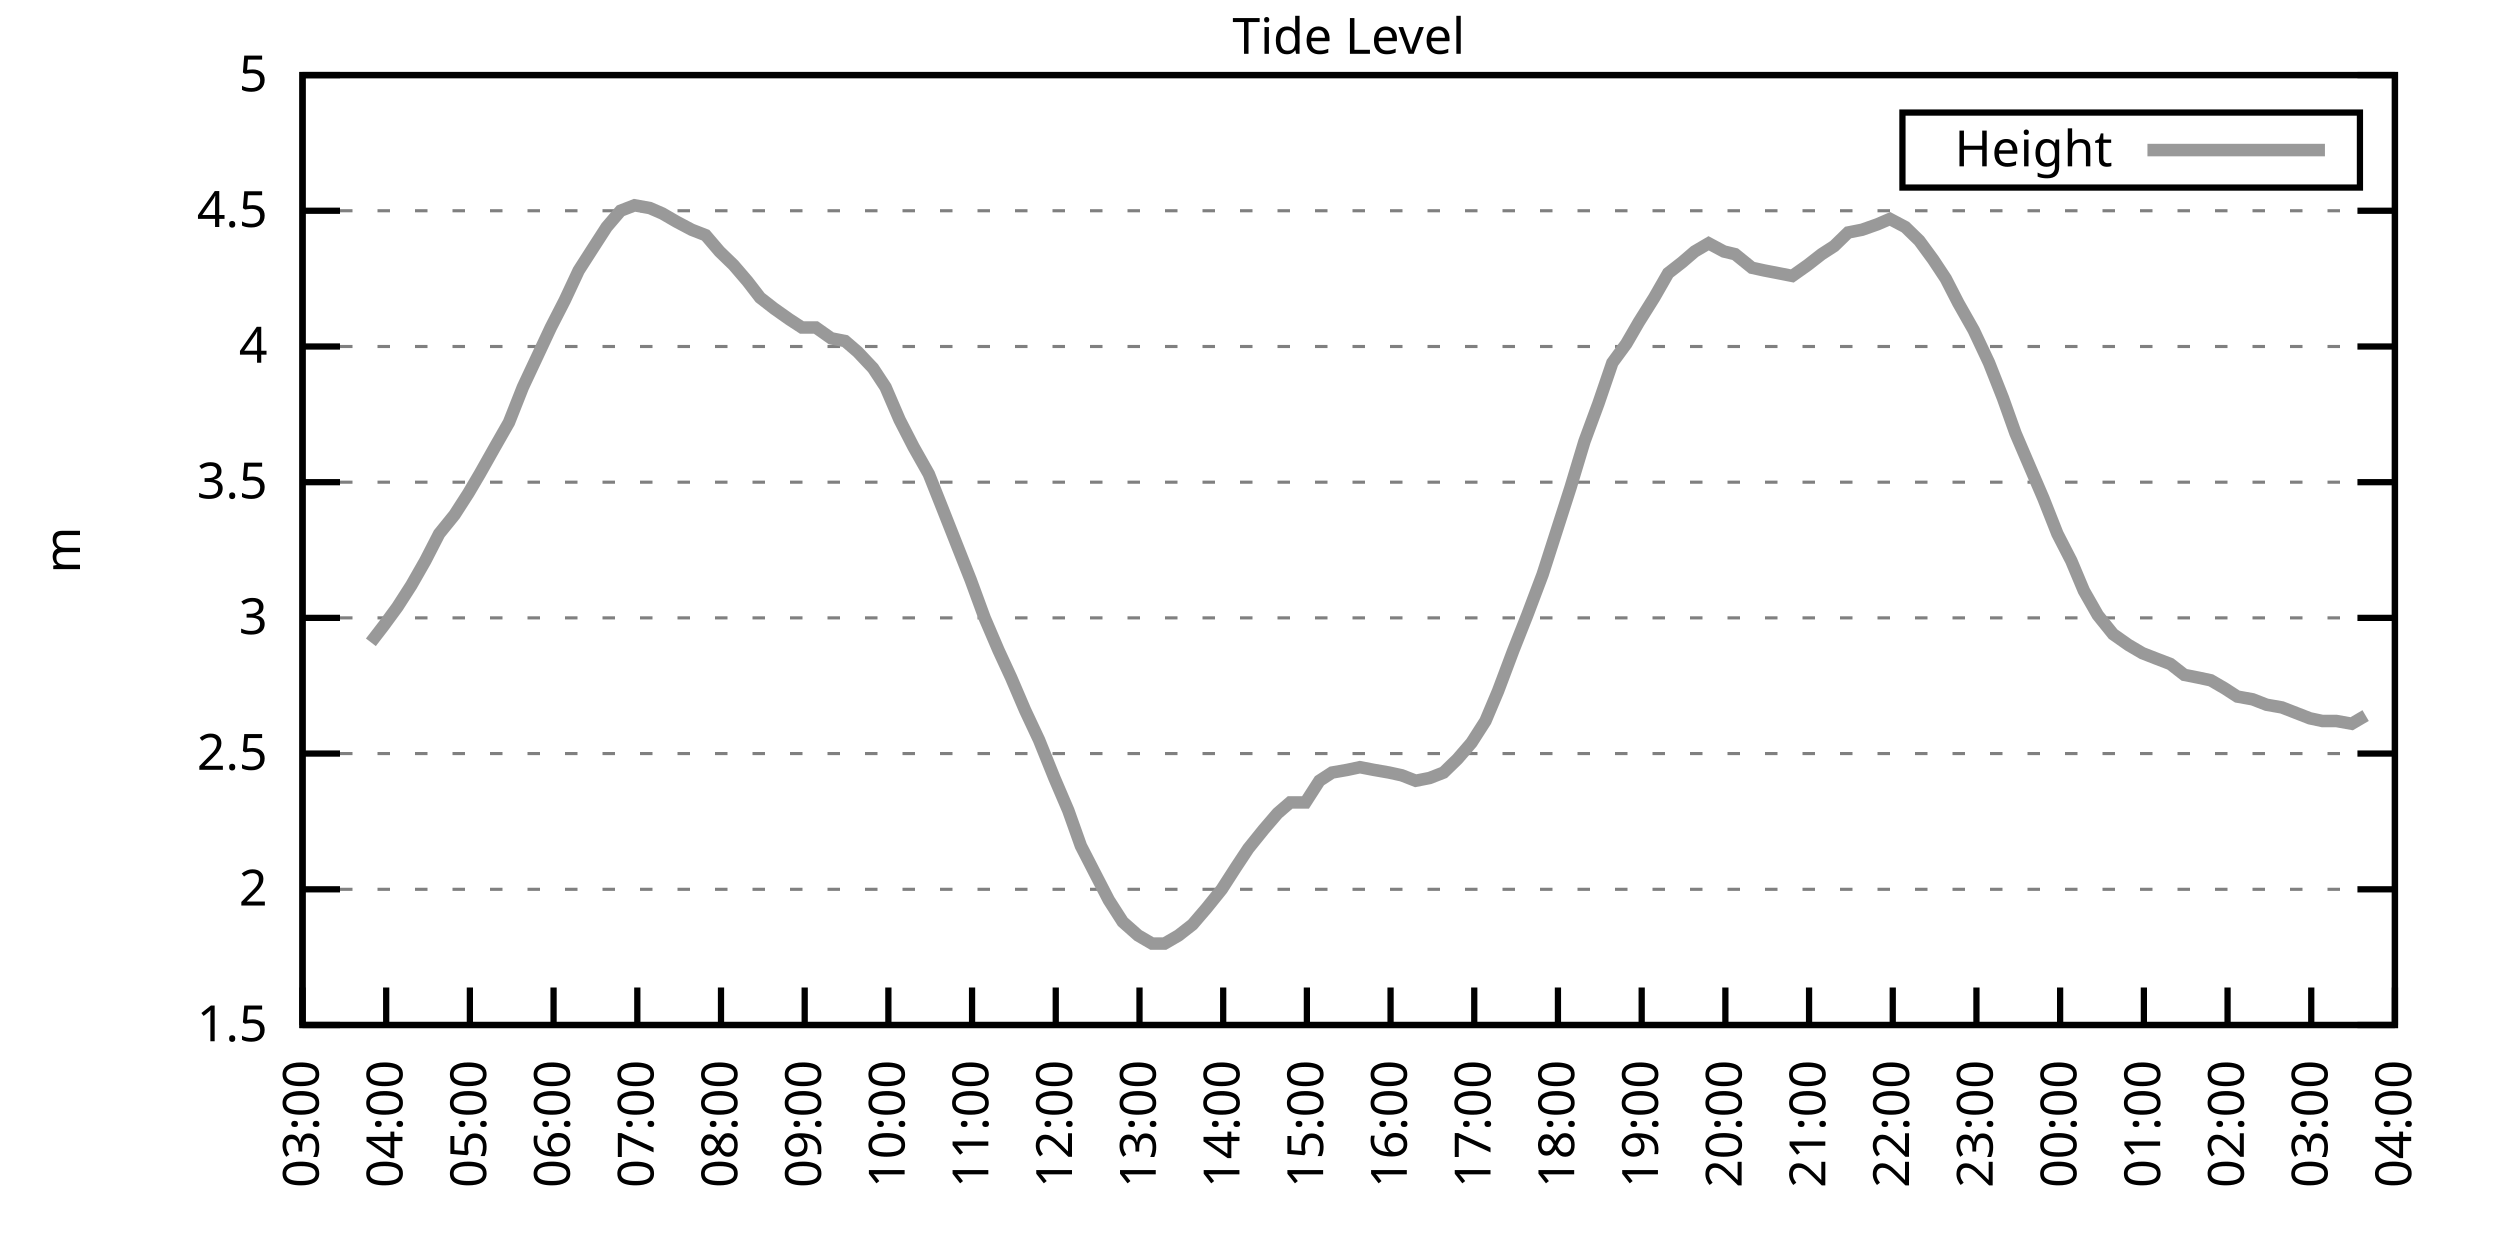
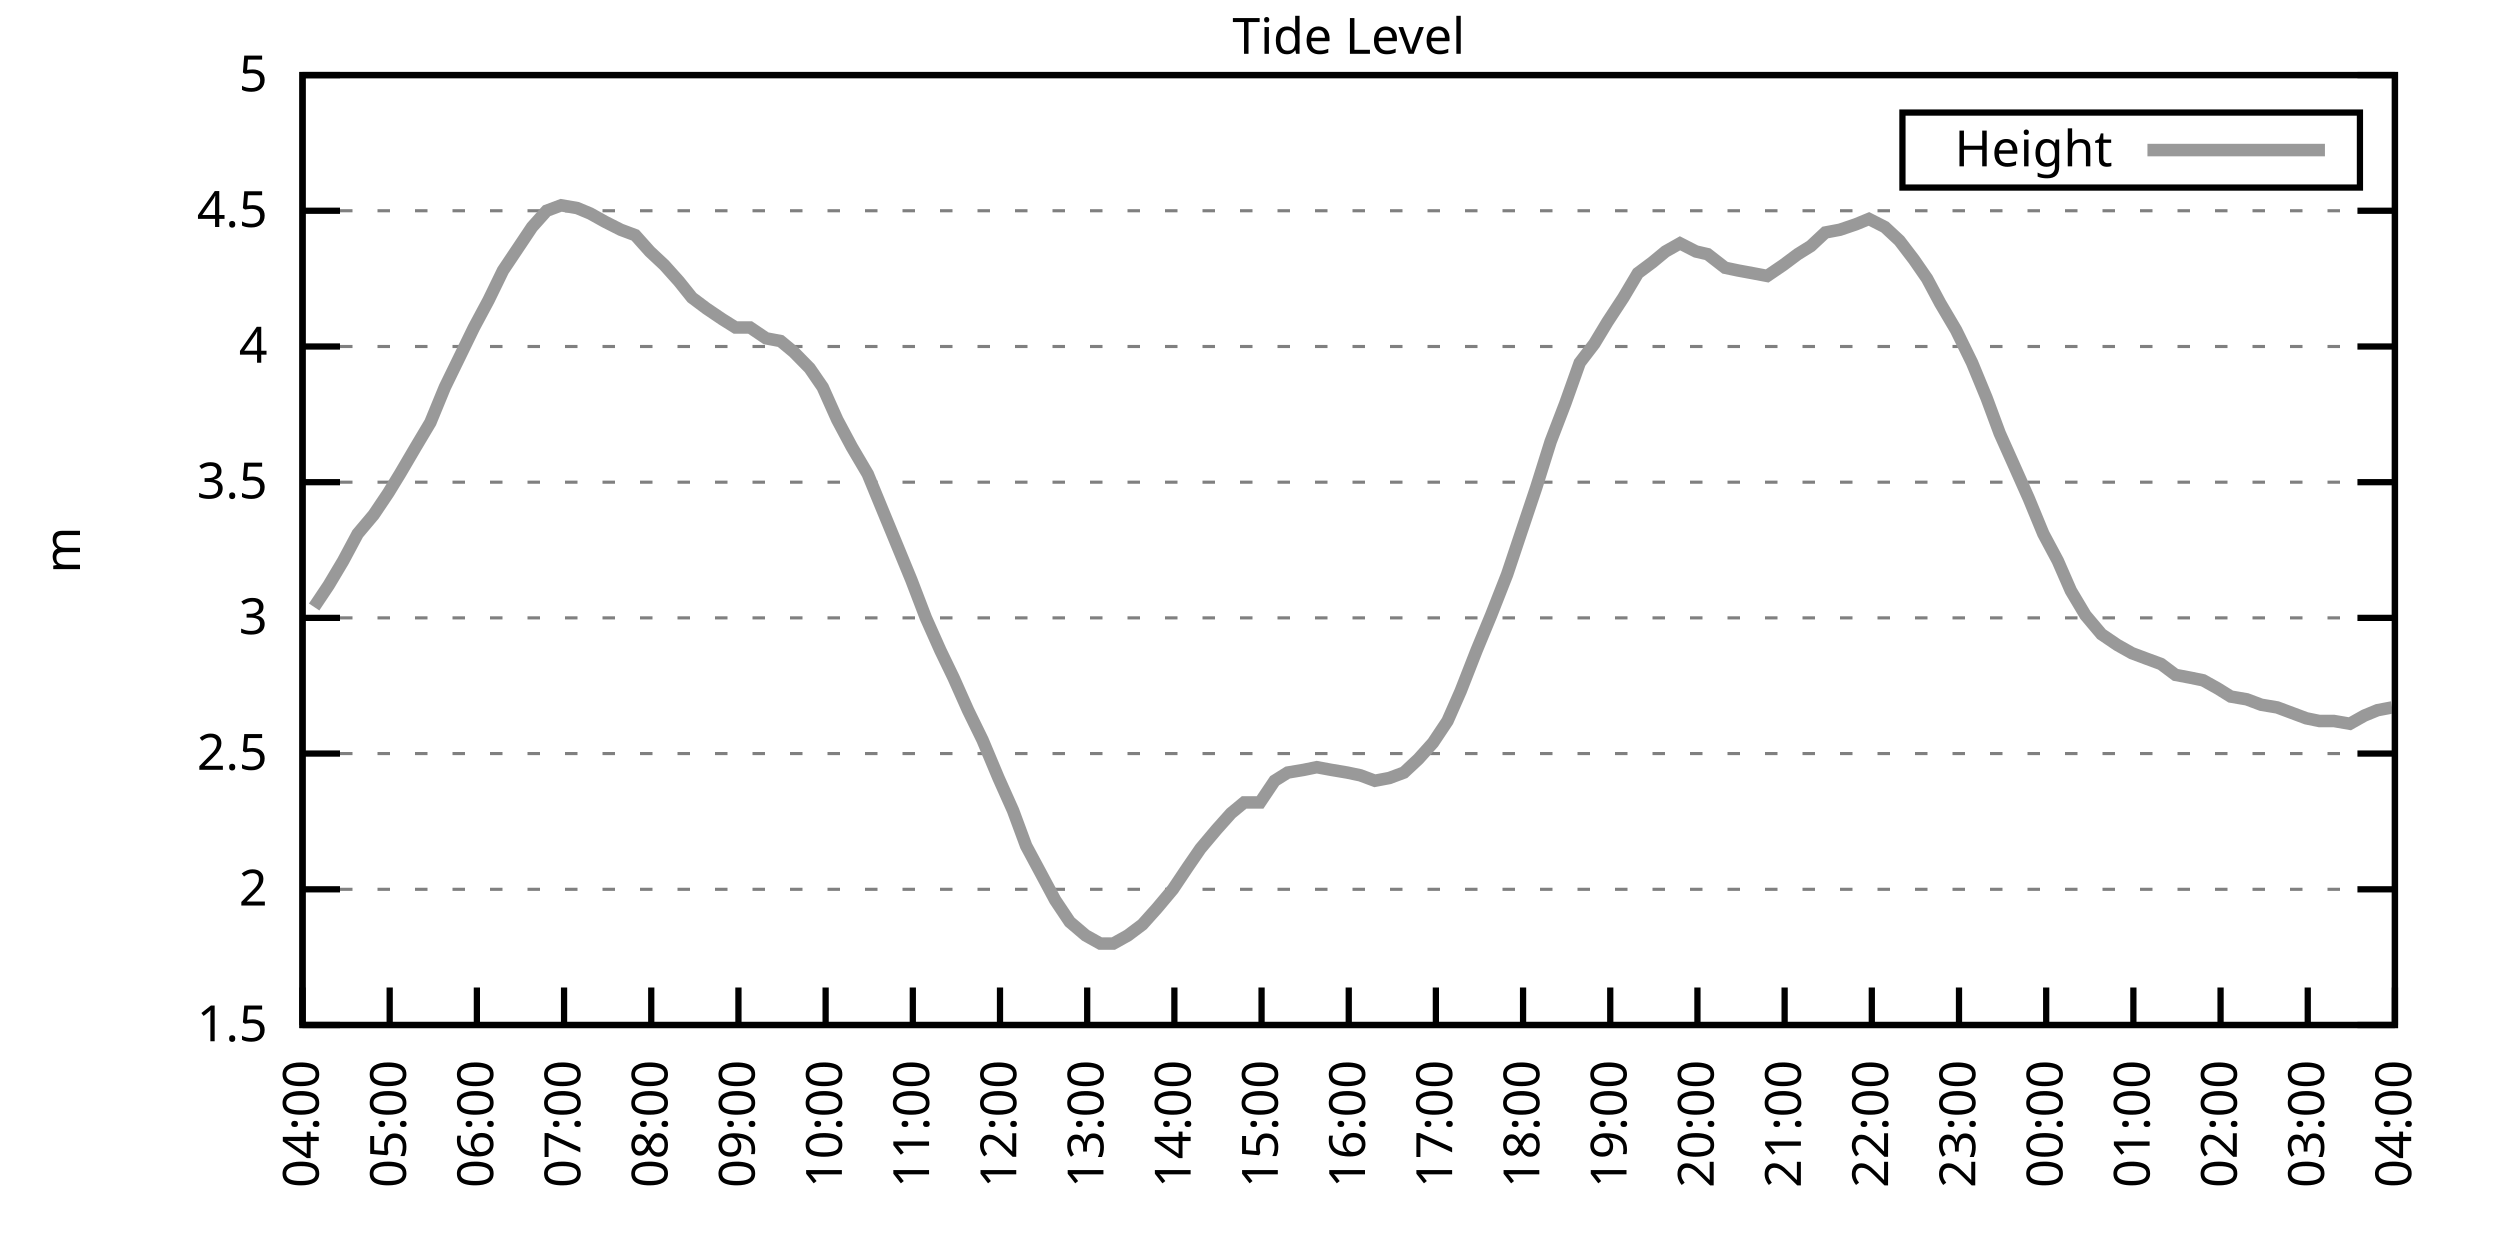
<svg xmlns="http://www.w3.org/2000/svg" xmlns:xlink="http://www.w3.org/1999/xlink" width="400" height="200" viewBox="0 0 400 200">
  <g id="gnuplot_canvas">
    <rect x="0" y="0" width="400" height="200" fill="none" />
    <defs>
      <circle id="gpDot" r="0.5" stroke-width="0.5" stroke="currentColor" />
      <path id="gpPt0" stroke-width="0.333" stroke="currentColor" d="M-1,0 h2 M0,-1 v2" />
      <path id="gpPt1" stroke-width="0.333" stroke="currentColor" d="M-1,-1 L1,1 M1,-1 L-1,1" />
      <path id="gpPt2" stroke-width="0.333" stroke="currentColor" d="M-1,0 L1,0 M0,-1 L0,1 M-1,-1 L1,1 M-1,1 L1,-1" />
      <rect id="gpPt3" stroke-width="0.333" stroke="currentColor" x="-1" y="-1" width="2" height="2" />
      <rect id="gpPt4" stroke-width="0.333" stroke="currentColor" fill="currentColor" x="-1" y="-1" width="2" height="2" />
      <circle id="gpPt5" stroke-width="0.333" stroke="currentColor" cx="0" cy="0" r="1" />
      <use xlink:href="#gpPt5" id="gpPt6" fill="currentColor" stroke="none" />
      <path id="gpPt7" stroke-width="0.333" stroke="currentColor" d="M0,-1.33 L-1.33,0.67 L1.33,0.67 z" />
      <use xlink:href="#gpPt7" id="gpPt8" fill="currentColor" stroke="none" />
      <use xlink:href="#gpPt7" id="gpPt9" stroke="currentColor" transform="rotate(180)" />
      <use xlink:href="#gpPt9" id="gpPt10" fill="currentColor" stroke="none" />
      <use xlink:href="#gpPt3" id="gpPt11" stroke="currentColor" transform="rotate(45)" />
      <use xlink:href="#gpPt11" id="gpPt12" fill="currentColor" stroke="none" />
      <path id="gpPt13" stroke-width="0.333" stroke="currentColor" d="M0,1.330 L1.265,0.411 L0.782,-1.067 L-0.782,-1.076 L-1.265,0.411 z" />
      <use xlink:href="#gpPt13" id="gpPt14" fill="currentColor" stroke="none" />
      <filter id="textbox" filterUnits="objectBoundingBox" x="0" y="0" height="1" width="1">
        <feFlood flood-color="white" flood-opacity="1" result="bgnd" />
        <feComposite in="SourceGraphic" in2="bgnd" operator="atop" />
      </filter>
      <filter id="greybox" filterUnits="objectBoundingBox" x="0" y="0" height="1" width="1">
        <feFlood flood-color="lightgrey" flood-opacity="1" result="grey" />
        <feComposite in="SourceGraphic" in2="grey" operator="atop" />
      </filter>
    </defs>
    <g fill="none" color="white" stroke="currentColor" stroke-width="1.00" stroke-linecap="butt" stroke-linejoin="miter">
</g>
    <g fill="none" color="black" stroke="currentColor" stroke-width="1.00" stroke-linecap="butt" stroke-linejoin="miter">
      <g stroke="none" shape-rendering="crispEdges">
        <polygon fill="rgb(255, 255, 255)" points="48.40,164.00 383.18,164.00 383.18,12.02 48.40,12.02 " />
      </g>
    </g>
    <g fill="none" color="black" stroke="currentColor" stroke-width="1.00" stroke-linecap="butt" stroke-linejoin="miter">
</g>
    <g fill="none" color="black" stroke="black" stroke-width="0.50" stroke-linecap="butt" stroke-linejoin="miter">
</g>
    <g fill="none" color="gray" stroke="currentColor" stroke-width="0.50" stroke-linecap="butt" stroke-linejoin="miter">
      <path stroke="gray" stroke-dasharray="2,4" class="gridline" d="M48.40,164.00 L383.19,164.00  " />
    </g>
    <g fill="none" color="gray" stroke="gray" stroke-width="1.00" stroke-linecap="butt" stroke-linejoin="miter">
</g>
    <g fill="none" color="black" stroke="currentColor" stroke-width="1.00" stroke-linecap="butt" stroke-linejoin="miter">
      <path stroke="black" d="M48.40,164.00 L54.40,164.00 M383.19,164.00 L377.19,164.00  " />
      <g transform="translate(42.80,166.60)" stroke="none" fill="black" font-family="Sans" font-size="8.00" text-anchor="end">
        <text>
          <tspan font-family="Sans"> 1.5</tspan>
        </text>
      </g>
    </g>
    <g fill="none" color="black" stroke="currentColor" stroke-width="1.00" stroke-linecap="butt" stroke-linejoin="miter">
</g>
    <g fill="none" color="black" stroke="black" stroke-width="0.50" stroke-linecap="butt" stroke-linejoin="miter">
</g>
    <g fill="none" color="gray" stroke="currentColor" stroke-width="0.50" stroke-linecap="butt" stroke-linejoin="miter">
      <path stroke="gray" stroke-dasharray="2,4" class="gridline" d="M48.40,142.29 L383.19,142.29  " />
    </g>
    <g fill="none" color="gray" stroke="gray" stroke-width="1.00" stroke-linecap="butt" stroke-linejoin="miter">
</g>
    <g fill="none" color="black" stroke="currentColor" stroke-width="1.00" stroke-linecap="butt" stroke-linejoin="miter">
      <path stroke="black" d="M48.40,142.29 L54.40,142.29 M383.19,142.29 L377.19,142.29  " />
      <g transform="translate(42.80,144.89)" stroke="none" fill="black" font-family="Sans" font-size="8.00" text-anchor="end">
        <text>
          <tspan font-family="Sans"> 2</tspan>
        </text>
      </g>
    </g>
    <g fill="none" color="black" stroke="currentColor" stroke-width="1.00" stroke-linecap="butt" stroke-linejoin="miter">
</g>
    <g fill="none" color="black" stroke="black" stroke-width="0.50" stroke-linecap="butt" stroke-linejoin="miter">
</g>
    <g fill="none" color="gray" stroke="currentColor" stroke-width="0.50" stroke-linecap="butt" stroke-linejoin="miter">
      <path stroke="gray" stroke-dasharray="2,4" class="gridline" d="M48.40,120.57 L383.19,120.57  " />
    </g>
    <g fill="none" color="gray" stroke="gray" stroke-width="1.00" stroke-linecap="butt" stroke-linejoin="miter">
</g>
    <g fill="none" color="black" stroke="currentColor" stroke-width="1.00" stroke-linecap="butt" stroke-linejoin="miter">
      <path stroke="black" d="M48.40,120.57 L54.40,120.57 M383.19,120.57 L377.19,120.57  " />
      <g transform="translate(42.80,123.17)" stroke="none" fill="black" font-family="Sans" font-size="8.00" text-anchor="end">
        <text>
          <tspan font-family="Sans"> 2.5</tspan>
        </text>
      </g>
    </g>
    <g fill="none" color="black" stroke="currentColor" stroke-width="1.00" stroke-linecap="butt" stroke-linejoin="miter">
</g>
    <g fill="none" color="black" stroke="black" stroke-width="0.50" stroke-linecap="butt" stroke-linejoin="miter">
</g>
    <g fill="none" color="gray" stroke="currentColor" stroke-width="0.50" stroke-linecap="butt" stroke-linejoin="miter">
      <path stroke="gray" stroke-dasharray="2,4" class="gridline" d="M48.40,98.86 L383.19,98.86  " />
    </g>
    <g fill="none" color="gray" stroke="gray" stroke-width="1.00" stroke-linecap="butt" stroke-linejoin="miter">
</g>
    <g fill="none" color="black" stroke="currentColor" stroke-width="1.00" stroke-linecap="butt" stroke-linejoin="miter">
      <path stroke="black" d="M48.40,98.86 L54.40,98.86 M383.19,98.86 L377.19,98.86  " />
      <g transform="translate(42.80,101.46)" stroke="none" fill="black" font-family="Sans" font-size="8.00" text-anchor="end">
        <text>
          <tspan font-family="Sans"> 3</tspan>
        </text>
      </g>
    </g>
    <g fill="none" color="black" stroke="currentColor" stroke-width="1.00" stroke-linecap="butt" stroke-linejoin="miter">
</g>
    <g fill="none" color="black" stroke="black" stroke-width="0.50" stroke-linecap="butt" stroke-linejoin="miter">
</g>
    <g fill="none" color="gray" stroke="currentColor" stroke-width="0.50" stroke-linecap="butt" stroke-linejoin="miter">
      <path stroke="gray" stroke-dasharray="2,4" class="gridline" d="M48.40,77.15 L383.19,77.15  " />
    </g>
    <g fill="none" color="gray" stroke="gray" stroke-width="1.00" stroke-linecap="butt" stroke-linejoin="miter">
</g>
    <g fill="none" color="black" stroke="currentColor" stroke-width="1.00" stroke-linecap="butt" stroke-linejoin="miter">
      <path stroke="black" d="M48.40,77.15 L54.40,77.15 M383.19,77.15 L377.19,77.15  " />
      <g transform="translate(42.80,79.75)" stroke="none" fill="black" font-family="Sans" font-size="8.00" text-anchor="end">
        <text>
          <tspan font-family="Sans"> 3.5</tspan>
        </text>
      </g>
    </g>
    <g fill="none" color="black" stroke="currentColor" stroke-width="1.00" stroke-linecap="butt" stroke-linejoin="miter">
</g>
    <g fill="none" color="black" stroke="black" stroke-width="0.50" stroke-linecap="butt" stroke-linejoin="miter">
</g>
    <g fill="none" color="gray" stroke="currentColor" stroke-width="0.50" stroke-linecap="butt" stroke-linejoin="miter">
      <path stroke="gray" stroke-dasharray="2,4" class="gridline" d="M48.40,55.44 L383.19,55.44  " />
    </g>
    <g fill="none" color="gray" stroke="gray" stroke-width="1.00" stroke-linecap="butt" stroke-linejoin="miter">
</g>
    <g fill="none" color="black" stroke="currentColor" stroke-width="1.00" stroke-linecap="butt" stroke-linejoin="miter">
      <path stroke="black" d="M48.40,55.44 L54.40,55.44 M383.19,55.44 L377.19,55.44  " />
      <g transform="translate(42.80,58.04)" stroke="none" fill="black" font-family="Sans" font-size="8.00" text-anchor="end">
        <text>
          <tspan font-family="Sans"> 4</tspan>
        </text>
      </g>
    </g>
    <g fill="none" color="black" stroke="currentColor" stroke-width="1.00" stroke-linecap="butt" stroke-linejoin="miter">
</g>
    <g fill="none" color="black" stroke="black" stroke-width="0.50" stroke-linecap="butt" stroke-linejoin="miter">
</g>
    <g fill="none" color="gray" stroke="currentColor" stroke-width="0.50" stroke-linecap="butt" stroke-linejoin="miter">
      <path stroke="gray" stroke-dasharray="2,4" class="gridline" d="M48.40,33.72 L383.19,33.72  " />
    </g>
    <g fill="none" color="gray" stroke="gray" stroke-width="1.00" stroke-linecap="butt" stroke-linejoin="miter">
</g>
    <g fill="none" color="black" stroke="currentColor" stroke-width="1.00" stroke-linecap="butt" stroke-linejoin="miter">
      <path stroke="black" d="M48.40,33.72 L54.40,33.72 M383.19,33.72 L377.19,33.72  " />
      <g transform="translate(42.80,36.32)" stroke="none" fill="black" font-family="Sans" font-size="8.00" text-anchor="end">
        <text>
          <tspan font-family="Sans"> 4.5</tspan>
        </text>
      </g>
    </g>
    <g fill="none" color="black" stroke="currentColor" stroke-width="1.00" stroke-linecap="butt" stroke-linejoin="miter">
</g>
    <g fill="none" color="black" stroke="black" stroke-width="0.50" stroke-linecap="butt" stroke-linejoin="miter">
</g>
    <g fill="none" color="gray" stroke="currentColor" stroke-width="0.50" stroke-linecap="butt" stroke-linejoin="miter">
      <path stroke="gray" stroke-dasharray="2,4" class="gridline" d="M48.40,12.01 L383.19,12.01  " />
    </g>
    <g fill="none" color="gray" stroke="gray" stroke-width="1.00" stroke-linecap="butt" stroke-linejoin="miter">
</g>
    <g fill="none" color="black" stroke="currentColor" stroke-width="1.00" stroke-linecap="butt" stroke-linejoin="miter">
      <path stroke="black" d="M48.40,12.01 L54.40,12.01 M383.19,12.01 L377.19,12.01  " />
      <g transform="translate(42.80,14.61)" stroke="none" fill="black" font-family="Sans" font-size="8.00" text-anchor="end">
        <text>
          <tspan font-family="Sans"> 5</tspan>
        </text>
      </g>
    </g>
    <g fill="none" color="black" stroke="currentColor" stroke-width="1.00" stroke-linecap="butt" stroke-linejoin="miter">
      <path stroke="black" d="M48.40,164.00 L48.40,158.00  " />
      <g transform="translate(51.00,169.60) rotate(270.00)" stroke="none" fill="black" font-family="Sans" font-size="8.00" text-anchor="end">
        <text>
-           <tspan font-family="Sans">03:00</tspan>
-         </text>
-       </g>
-     </g>
-     <g fill="none" color="black" stroke="currentColor" stroke-width="1.00" stroke-linecap="butt" stroke-linejoin="miter">
-       <path stroke="black" d="M61.79,164.00 L61.79,158.00  " />
-       <g transform="translate(64.39,169.60) rotate(270.00)" stroke="none" fill="black" font-family="Sans" font-size="8.00" text-anchor="end">
-         <text>
          <tspan font-family="Sans">04:00</tspan>
        </text>
      </g>
    </g>
    <g fill="none" color="black" stroke="currentColor" stroke-width="1.00" stroke-linecap="butt" stroke-linejoin="miter">
-       <path stroke="black" d="M75.18,164.00 L75.18,158.00  " />
-       <g transform="translate(77.78,169.60) rotate(270.00)" stroke="none" fill="black" font-family="Sans" font-size="8.00" text-anchor="end">
+       <path stroke="black" d="M62.35,164.00 L62.35,158.00  " />
+       <g transform="translate(64.95,169.60) rotate(270.00)" stroke="none" fill="black" font-family="Sans" font-size="8.00" text-anchor="end">
        <text>
          <tspan font-family="Sans">05:00</tspan>
        </text>
      </g>
    </g>
    <g fill="none" color="black" stroke="currentColor" stroke-width="1.00" stroke-linecap="butt" stroke-linejoin="miter">
-       <path stroke="black" d="M88.57,164.00 L88.57,158.00  " />
-       <g transform="translate(91.17,169.60) rotate(270.00)" stroke="none" fill="black" font-family="Sans" font-size="8.00" text-anchor="end">
+       <path stroke="black" d="M76.30,164.00 L76.30,158.00  " />
+       <g transform="translate(78.90,169.60) rotate(270.00)" stroke="none" fill="black" font-family="Sans" font-size="8.00" text-anchor="end">
        <text>
          <tspan font-family="Sans">06:00</tspan>
        </text>
      </g>
    </g>
    <g fill="none" color="black" stroke="currentColor" stroke-width="1.00" stroke-linecap="butt" stroke-linejoin="miter">
-       <path stroke="black" d="M101.97,164.00 L101.97,158.00  " />
-       <g transform="translate(104.57,169.60) rotate(270.00)" stroke="none" fill="black" font-family="Sans" font-size="8.00" text-anchor="end">
+       <path stroke="black" d="M90.25,164.00 L90.25,158.00  " />
+       <g transform="translate(92.85,169.60) rotate(270.00)" stroke="none" fill="black" font-family="Sans" font-size="8.00" text-anchor="end">
        <text>
          <tspan font-family="Sans">07:00</tspan>
        </text>
      </g>
    </g>
    <g fill="none" color="black" stroke="currentColor" stroke-width="1.00" stroke-linecap="butt" stroke-linejoin="miter">
-       <path stroke="black" d="M115.36,164.00 L115.36,158.00  " />
-       <g transform="translate(117.96,169.60) rotate(270.00)" stroke="none" fill="black" font-family="Sans" font-size="8.00" text-anchor="end">
+       <path stroke="black" d="M104.20,164.00 L104.20,158.00  " />
+       <g transform="translate(106.80,169.60) rotate(270.00)" stroke="none" fill="black" font-family="Sans" font-size="8.00" text-anchor="end">
        <text>
          <tspan font-family="Sans">08:00</tspan>
        </text>
      </g>
    </g>
    <g fill="none" color="black" stroke="currentColor" stroke-width="1.00" stroke-linecap="butt" stroke-linejoin="miter">
-       <path stroke="black" d="M128.75,164.00 L128.75,158.00  " />
-       <g transform="translate(131.35,169.60) rotate(270.00)" stroke="none" fill="black" font-family="Sans" font-size="8.00" text-anchor="end">
+       <path stroke="black" d="M118.15,164.00 L118.15,158.00  " />
+       <g transform="translate(120.75,169.60) rotate(270.00)" stroke="none" fill="black" font-family="Sans" font-size="8.00" text-anchor="end">
        <text>
          <tspan font-family="Sans">09:00</tspan>
        </text>
      </g>
    </g>
    <g fill="none" color="black" stroke="currentColor" stroke-width="1.00" stroke-linecap="butt" stroke-linejoin="miter">
-       <path stroke="black" d="M142.14,164.00 L142.14,158.00  " />
-       <g transform="translate(144.74,169.60) rotate(270.00)" stroke="none" fill="black" font-family="Sans" font-size="8.00" text-anchor="end">
+       <path stroke="black" d="M132.10,164.00 L132.10,158.00  " />
+       <g transform="translate(134.70,169.60) rotate(270.00)" stroke="none" fill="black" font-family="Sans" font-size="8.00" text-anchor="end">
        <text>
          <tspan font-family="Sans">10:00</tspan>
        </text>
      </g>
    </g>
    <g fill="none" color="black" stroke="currentColor" stroke-width="1.00" stroke-linecap="butt" stroke-linejoin="miter">
-       <path stroke="black" d="M155.53,164.00 L155.53,158.00  " />
-       <g transform="translate(158.13,169.60) rotate(270.00)" stroke="none" fill="black" font-family="Sans" font-size="8.00" text-anchor="end">
+       <path stroke="black" d="M146.05,164.00 L146.05,158.00  " />
+       <g transform="translate(148.65,169.60) rotate(270.00)" stroke="none" fill="black" font-family="Sans" font-size="8.00" text-anchor="end">
        <text>
          <tspan font-family="Sans">11:00</tspan>
        </text>
      </g>
    </g>
    <g fill="none" color="black" stroke="currentColor" stroke-width="1.00" stroke-linecap="butt" stroke-linejoin="miter">
-       <path stroke="black" d="M168.92,164.00 L168.92,158.00  " />
-       <g transform="translate(171.52,169.60) rotate(270.00)" stroke="none" fill="black" font-family="Sans" font-size="8.00" text-anchor="end">
+       <path stroke="black" d="M160.00,164.00 L160.00,158.00  " />
+       <g transform="translate(162.60,169.60) rotate(270.00)" stroke="none" fill="black" font-family="Sans" font-size="8.00" text-anchor="end">
        <text>
          <tspan font-family="Sans">12:00</tspan>
        </text>
      </g>
    </g>
    <g fill="none" color="black" stroke="currentColor" stroke-width="1.00" stroke-linecap="butt" stroke-linejoin="miter">
-       <path stroke="black" d="M182.32,164.00 L182.32,158.00  " />
-       <g transform="translate(184.92,169.60) rotate(270.00)" stroke="none" fill="black" font-family="Sans" font-size="8.00" text-anchor="end">
+       <path stroke="black" d="M173.95,164.00 L173.95,158.00  " />
+       <g transform="translate(176.55,169.60) rotate(270.00)" stroke="none" fill="black" font-family="Sans" font-size="8.00" text-anchor="end">
        <text>
          <tspan font-family="Sans">13:00</tspan>
        </text>
      </g>
    </g>
    <g fill="none" color="black" stroke="currentColor" stroke-width="1.00" stroke-linecap="butt" stroke-linejoin="miter">
-       <path stroke="black" d="M195.71,164.00 L195.71,158.00  " />
-       <g transform="translate(198.31,169.60) rotate(270.00)" stroke="none" fill="black" font-family="Sans" font-size="8.00" text-anchor="end">
+       <path stroke="black" d="M187.90,164.00 L187.90,158.00  " />
+       <g transform="translate(190.50,169.60) rotate(270.00)" stroke="none" fill="black" font-family="Sans" font-size="8.00" text-anchor="end">
        <text>
          <tspan font-family="Sans">14:00</tspan>
        </text>
      </g>
    </g>
    <g fill="none" color="black" stroke="currentColor" stroke-width="1.00" stroke-linecap="butt" stroke-linejoin="miter">
-       <path stroke="black" d="M209.10,164.00 L209.10,158.00  " />
-       <g transform="translate(211.70,169.60) rotate(270.00)" stroke="none" fill="black" font-family="Sans" font-size="8.00" text-anchor="end">
+       <path stroke="black" d="M201.85,164.00 L201.85,158.00  " />
+       <g transform="translate(204.45,169.60) rotate(270.00)" stroke="none" fill="black" font-family="Sans" font-size="8.00" text-anchor="end">
        <text>
          <tspan font-family="Sans">15:00</tspan>
        </text>
      </g>
    </g>
    <g fill="none" color="black" stroke="currentColor" stroke-width="1.00" stroke-linecap="butt" stroke-linejoin="miter">
-       <path stroke="black" d="M222.49,164.00 L222.49,158.00  " />
-       <g transform="translate(225.09,169.60) rotate(270.00)" stroke="none" fill="black" font-family="Sans" font-size="8.00" text-anchor="end">
+       <path stroke="black" d="M215.80,164.00 L215.80,158.00  " />
+       <g transform="translate(218.40,169.60) rotate(270.00)" stroke="none" fill="black" font-family="Sans" font-size="8.00" text-anchor="end">
        <text>
          <tspan font-family="Sans">16:00</tspan>
        </text>
      </g>
    </g>
    <g fill="none" color="black" stroke="currentColor" stroke-width="1.00" stroke-linecap="butt" stroke-linejoin="miter">
-       <path stroke="black" d="M235.88,164.00 L235.88,158.00  " />
-       <g transform="translate(238.48,169.60) rotate(270.00)" stroke="none" fill="black" font-family="Sans" font-size="8.00" text-anchor="end">
+       <path stroke="black" d="M229.74,164.00 L229.74,158.00  " />
+       <g transform="translate(232.34,169.60) rotate(270.00)" stroke="none" fill="black" font-family="Sans" font-size="8.00" text-anchor="end">
        <text>
          <tspan font-family="Sans">17:00</tspan>
        </text>
      </g>
    </g>
    <g fill="none" color="black" stroke="currentColor" stroke-width="1.00" stroke-linecap="butt" stroke-linejoin="miter">
-       <path stroke="black" d="M249.27,164.00 L249.27,158.00  " />
-       <g transform="translate(251.87,169.60) rotate(270.00)" stroke="none" fill="black" font-family="Sans" font-size="8.00" text-anchor="end">
+       <path stroke="black" d="M243.69,164.00 L243.69,158.00  " />
+       <g transform="translate(246.29,169.60) rotate(270.00)" stroke="none" fill="black" font-family="Sans" font-size="8.00" text-anchor="end">
        <text>
          <tspan font-family="Sans">18:00</tspan>
        </text>
      </g>
    </g>
    <g fill="none" color="black" stroke="currentColor" stroke-width="1.00" stroke-linecap="butt" stroke-linejoin="miter">
-       <path stroke="black" d="M262.67,164.00 L262.67,158.00  " />
-       <g transform="translate(265.27,169.60) rotate(270.00)" stroke="none" fill="black" font-family="Sans" font-size="8.00" text-anchor="end">
+       <path stroke="black" d="M257.64,164.00 L257.64,158.00  " />
+       <g transform="translate(260.24,169.60) rotate(270.00)" stroke="none" fill="black" font-family="Sans" font-size="8.00" text-anchor="end">
        <text>
          <tspan font-family="Sans">19:00</tspan>
        </text>
      </g>
    </g>
    <g fill="none" color="black" stroke="currentColor" stroke-width="1.00" stroke-linecap="butt" stroke-linejoin="miter">
-       <path stroke="black" d="M276.06,164.00 L276.06,158.00  " />
-       <g transform="translate(278.66,169.60) rotate(270.00)" stroke="none" fill="black" font-family="Sans" font-size="8.00" text-anchor="end">
+       <path stroke="black" d="M271.59,164.00 L271.59,158.00  " />
+       <g transform="translate(274.19,169.60) rotate(270.00)" stroke="none" fill="black" font-family="Sans" font-size="8.00" text-anchor="end">
        <text>
          <tspan font-family="Sans">20:00</tspan>
        </text>
      </g>
    </g>
    <g fill="none" color="black" stroke="currentColor" stroke-width="1.00" stroke-linecap="butt" stroke-linejoin="miter">
-       <path stroke="black" d="M289.45,164.00 L289.45,158.00  " />
-       <g transform="translate(292.05,169.60) rotate(270.00)" stroke="none" fill="black" font-family="Sans" font-size="8.00" text-anchor="end">
+       <path stroke="black" d="M285.54,164.00 L285.54,158.00  " />
+       <g transform="translate(288.14,169.60) rotate(270.00)" stroke="none" fill="black" font-family="Sans" font-size="8.00" text-anchor="end">
        <text>
          <tspan font-family="Sans">21:00</tspan>
        </text>
      </g>
    </g>
    <g fill="none" color="black" stroke="currentColor" stroke-width="1.00" stroke-linecap="butt" stroke-linejoin="miter">
-       <path stroke="black" d="M302.84,164.00 L302.84,158.00  " />
-       <g transform="translate(305.44,169.60) rotate(270.00)" stroke="none" fill="black" font-family="Sans" font-size="8.00" text-anchor="end">
+       <path stroke="black" d="M299.49,164.00 L299.49,158.00  " />
+       <g transform="translate(302.09,169.60) rotate(270.00)" stroke="none" fill="black" font-family="Sans" font-size="8.00" text-anchor="end">
        <text>
          <tspan font-family="Sans">22:00</tspan>
        </text>
      </g>
    </g>
    <g fill="none" color="black" stroke="currentColor" stroke-width="1.00" stroke-linecap="butt" stroke-linejoin="miter">
-       <path stroke="black" d="M316.23,164.00 L316.23,158.00  " />
-       <g transform="translate(318.83,169.60) rotate(270.00)" stroke="none" fill="black" font-family="Sans" font-size="8.00" text-anchor="end">
+       <path stroke="black" d="M313.44,164.00 L313.44,158.00  " />
+       <g transform="translate(316.04,169.60) rotate(270.00)" stroke="none" fill="black" font-family="Sans" font-size="8.00" text-anchor="end">
        <text>
          <tspan font-family="Sans">23:00</tspan>
        </text>
      </g>
    </g>
    <g fill="none" color="black" stroke="currentColor" stroke-width="1.00" stroke-linecap="butt" stroke-linejoin="miter">
-       <path stroke="black" d="M329.62,164.00 L329.62,158.00  " />
-       <g transform="translate(332.22,169.60) rotate(270.00)" stroke="none" fill="black" font-family="Sans" font-size="8.00" text-anchor="end">
+       <path stroke="black" d="M327.39,164.00 L327.39,158.00  " />
+       <g transform="translate(329.99,169.60) rotate(270.00)" stroke="none" fill="black" font-family="Sans" font-size="8.00" text-anchor="end">
        <text>
          <tspan font-family="Sans">00:00</tspan>
        </text>
      </g>
    </g>
    <g fill="none" color="black" stroke="currentColor" stroke-width="1.00" stroke-linecap="butt" stroke-linejoin="miter">
-       <path stroke="black" d="M343.02,164.00 L343.02,158.00  " />
-       <g transform="translate(345.62,169.60) rotate(270.00)" stroke="none" fill="black" font-family="Sans" font-size="8.00" text-anchor="end">
+       <path stroke="black" d="M341.34,164.00 L341.34,158.00  " />
+       <g transform="translate(343.94,169.60) rotate(270.00)" stroke="none" fill="black" font-family="Sans" font-size="8.00" text-anchor="end">
        <text>
          <tspan font-family="Sans">01:00</tspan>
        </text>
      </g>
    </g>
    <g fill="none" color="black" stroke="currentColor" stroke-width="1.00" stroke-linecap="butt" stroke-linejoin="miter">
-       <path stroke="black" d="M356.41,164.00 L356.41,158.00  " />
-       <g transform="translate(359.01,169.60) rotate(270.00)" stroke="none" fill="black" font-family="Sans" font-size="8.00" text-anchor="end">
+       <path stroke="black" d="M355.29,164.00 L355.29,158.00  " />
+       <g transform="translate(357.89,169.60) rotate(270.00)" stroke="none" fill="black" font-family="Sans" font-size="8.00" text-anchor="end">
        <text>
          <tspan font-family="Sans">02:00</tspan>
        </text>
      </g>
    </g>
    <g fill="none" color="black" stroke="currentColor" stroke-width="1.00" stroke-linecap="butt" stroke-linejoin="miter">
-       <path stroke="black" d="M369.80,164.00 L369.80,158.00  " />
-       <g transform="translate(372.40,169.60) rotate(270.00)" stroke="none" fill="black" font-family="Sans" font-size="8.00" text-anchor="end">
+       <path stroke="black" d="M369.24,164.00 L369.24,158.00  " />
+       <g transform="translate(371.84,169.60) rotate(270.00)" stroke="none" fill="black" font-family="Sans" font-size="8.00" text-anchor="end">
        <text>
          <tspan font-family="Sans">03:00</tspan>
        </text>
      </g>
    </g>
    <g fill="none" color="black" stroke="currentColor" stroke-width="1.00" stroke-linecap="butt" stroke-linejoin="miter">
      <path stroke="black" d="M383.19,164.00 L383.19,158.00  " />
      <g transform="translate(385.79,169.60) rotate(270.00)" stroke="none" fill="black" font-family="Sans" font-size="8.00" text-anchor="end">
        <text>
          <tspan font-family="Sans">04:00</tspan>
        </text>
      </g>
    </g>
    <g fill="none" color="black" stroke="currentColor" stroke-width="1.00" stroke-linecap="butt" stroke-linejoin="miter">
</g>
    <g fill="none" color="black" stroke="currentColor" stroke-width="1.00" stroke-linecap="butt" stroke-linejoin="miter">
      <path stroke="black" d="M48.40,12.01 L48.40,164.00 L383.19,164.00 L383.19,12.01 L48.40,12.01 Z  " />
    </g>
    <g fill="none" color="black" stroke="currentColor" stroke-width="1.00" stroke-linecap="butt" stroke-linejoin="miter">
</g>
    <g fill="none" color="black" stroke="currentColor" stroke-width="1.00" stroke-linecap="butt" stroke-linejoin="miter">
      <path stroke="black" d="M304.39,30.01 L304.39,18.01 L377.59,18.01 L377.59,30.01 L304.39,30.01 Z  " />
    </g>
    <g id="Tide_level_plot_1">
      <g fill="none" color="white" stroke="black" stroke-width="2.00" stroke-linecap="butt" stroke-linejoin="miter">
</g>
      <g fill="none" color="black" stroke="currentColor" stroke-width="2.00" stroke-linecap="butt" stroke-linejoin="miter">
        <g transform="translate(337.99,26.61)" stroke="none" fill="black" font-family="Sans" font-size="8.00" text-anchor="end">
          <text>
            <tspan font-family="Sans">Height</tspan>
          </text>
        </g>
      </g>
      <g fill="none" color="black" stroke="currentColor" stroke-width="2.00" stroke-linecap="butt" stroke-linejoin="miter">
-         <path stroke="rgb(153, 153, 153)" d="M343.59,24.01 L371.99,24.01 M59.34,102.77 L61.35,100.16 L63.58,97.12 L65.81,93.65 L68.04,89.74 L70.27,85.40   L72.73,82.36 L74.96,78.89 L76.75,75.85 L79.20,71.50 L81.43,67.59 L83.66,61.95 L85.90,57.17 L88.13,52.40   L90.36,48.05 L92.59,43.28 L94.82,39.80 L97.06,36.33 L99.29,33.72 L101.52,32.85 L103.98,33.29 L105.98,34.16   L108.22,35.46 L110.67,36.76 L112.90,37.63 L115.13,40.24 L117.37,42.41 L119.60,45.01 L121.61,47.62 L123.84,49.36   L126.29,51.09 L128.30,52.40 L130.54,52.40 L132.99,54.13 L135.22,54.57 L137.23,56.30 L139.69,58.91 L141.69,61.95   L143.93,67.16 L146.16,71.50 L148.61,75.85 L150.85,81.49 L153.08,87.14 L155.31,92.78 L157.54,98.86 L159.77,104.07   L161.78,108.42 L164.01,113.63 L166.25,118.40 L168.70,124.48 L170.93,129.69 L172.94,135.34 L175.17,139.68 L177.41,144.02   L179.64,147.50 L182.09,149.67 L184.32,150.97 L186.33,150.97 L188.57,149.67 L190.80,147.93 L193.03,145.33 L195.48,142.29   L197.72,138.81 L199.73,135.77 L202.18,132.73 L204.41,130.13 L206.42,128.39 L208.88,128.39 L211.11,124.92 L213.12,123.61   L215.57,123.18 L217.58,122.75 L219.81,123.18 L222.27,123.61 L224.28,124.05 L226.51,124.92 L228.74,124.48 L230.97,123.61   L233.20,121.44 L235.44,118.84 L237.67,115.36 L239.68,110.59 L242.13,104.07 L244.36,98.43 L246.82,91.91 L249.05,84.97   L251.28,78.02 L253.51,70.63 L255.75,64.56 L257.98,58.04 L260.21,55.00 L262.22,51.53 L264.67,47.62 L266.91,43.71   L269.14,41.97 L271.15,40.24 L273.38,38.93 L275.83,40.24 L277.62,40.67 L280.30,42.84 L282.31,43.28 L284.54,43.71   L286.77,44.15 L289.23,42.41 L291.46,40.67 L293.47,39.37 L295.70,37.20 L297.93,36.76 L300.39,35.89 L302.39,35.03   L304.85,36.33 L307.08,38.50 L309.31,41.54 L311.32,44.58 L313.33,48.49 L315.79,52.83 L318.24,58.04 L320.47,63.69   L322.48,69.33 L324.71,74.54 L326.95,79.75 L329.18,85.40 L331.41,89.74 L333.42,94.52 L335.65,98.43 L338.10,101.47   L340.56,103.20 L342.79,104.51 L345.02,105.38 L347.26,106.24 L349.49,107.98 L351.72,108.42 L353.73,108.85 L355.96,110.15   L357.97,111.45 L360.42,111.89 L362.66,112.76 L365.11,113.19 L369.58,114.93 L371.58,115.36 L373.82,115.36 L376.27,115.80   L378.50,114.49  " />
+         <path stroke="rgb(153, 153, 153)" d="M343.59,24.01 L371.99,24.01 M50.26,97.12 L52.58,93.65 L54.91,89.74 L57.23,85.40 L59.79,82.36 L62.12,78.89   L63.98,75.85 L66.53,71.50 L68.86,67.59 L71.18,61.95 L73.51,57.17 L75.83,52.40 L78.16,48.05 L80.48,43.28   L82.81,39.80 L85.13,36.33 L87.46,33.72 L89.78,32.85 L92.34,33.29 L94.43,34.16 L96.76,35.46 L99.32,36.76   L101.64,37.63 L103.97,40.24 L106.29,42.41 L108.62,45.01 L110.71,47.62 L113.03,49.36 L115.59,51.09 L117.68,52.40   L120.01,52.40 L122.57,54.13 L124.89,54.57 L126.98,56.30 L129.54,58.91 L131.63,61.95 L133.96,67.16 L136.28,71.50   L138.84,75.85 L141.16,81.49 L143.49,87.14 L145.81,92.78 L148.14,98.86 L150.46,104.07 L152.56,108.42 L154.88,113.63   L157.21,118.40 L159.76,124.48 L162.09,129.69 L164.18,135.34 L166.51,139.68 L168.83,144.02 L171.16,147.50 L173.71,149.67   L176.04,150.97 L178.13,150.97 L180.46,149.67 L182.78,147.93 L185.11,145.33 L187.66,142.29 L189.99,138.81 L192.08,135.77   L194.64,132.73 L196.96,130.13 L199.06,128.39 L201.61,128.39 L203.94,124.92 L206.03,123.61 L208.59,123.18 L210.68,122.75   L213.01,123.18 L215.56,123.61 L217.65,124.05 L219.98,124.92 L222.30,124.48 L224.63,123.61 L226.95,121.44 L229.28,118.84   L231.60,115.36 L233.70,110.59 L236.25,104.07 L238.58,98.43 L241.14,91.91 L243.46,84.97 L245.79,78.02 L248.11,70.63   L250.44,64.56 L252.76,58.04 L255.09,55.00 L257.18,51.53 L259.74,47.62 L262.06,43.71 L264.39,41.97 L266.48,40.24   L268.80,38.93 L271.36,40.24 L273.22,40.67 L276.01,42.84 L278.10,43.28 L280.43,43.71 L282.75,44.15 L285.31,42.41   L287.64,40.67 L289.73,39.37 L292.05,37.20 L294.38,36.76 L296.94,35.89 L299.03,35.03 L301.58,36.33 L303.91,38.50   L306.23,41.54 L308.33,44.58 L310.42,48.49 L312.98,52.83 L315.53,58.04 L317.86,63.69 L319.95,69.33 L322.28,74.54   L324.60,79.75 L326.93,85.40 L329.25,89.74 L331.34,94.52 L333.67,98.43 L336.23,101.47 L338.78,103.20 L341.11,104.51   L343.43,105.38 L345.76,106.24 L348.08,107.98 L350.41,108.42 L352.50,108.85 L354.83,110.15 L356.92,111.45 L359.48,111.89   L361.80,112.76 L364.36,113.19 L369.01,114.93 L371.10,115.36 L373.43,115.36 L375.98,115.80 L378.31,114.49 L380.40,113.63   L382.73,113.19  " />
      </g>
    </g>
    <g fill="none" color="black" stroke="currentColor" stroke-width="2.00" stroke-linecap="butt" stroke-linejoin="miter">
</g>
    <g fill="none" color="black" stroke="black" stroke-width="1.00" stroke-linecap="butt" stroke-linejoin="miter">
</g>
    <g fill="none" color="black" stroke="currentColor" stroke-width="1.00" stroke-linecap="butt" stroke-linejoin="miter">
      <path stroke="black" d="M48.40,12.01 L48.40,164.00 L383.19,164.00 L383.19,12.01 L48.40,12.01 Z  " />
      <g transform="translate(12.80,88.01) rotate(270.00)" stroke="none" fill="black" font-family="Sans" font-size="8.00" text-anchor="middle">
        <text>
          <tspan font-family="Sans">m</tspan>
        </text>
      </g>
    </g>
    <g fill="none" color="black" stroke="currentColor" stroke-width="1.00" stroke-linecap="butt" stroke-linejoin="miter">
</g>
    <g fill="none" color="black" stroke="currentColor" stroke-width="1.00" stroke-linecap="butt" stroke-linejoin="miter">
      <g transform="translate(215.79,8.61)" stroke="none" fill="black" font-family="Sans" font-size="8.00" text-anchor="middle">
        <text>
          <tspan font-family="Sans">Tide Level</tspan>
        </text>
      </g>
    </g>
    <g fill="none" color="black" stroke="currentColor" stroke-width="1.00" stroke-linecap="butt" stroke-linejoin="miter">
</g>
  </g>
</svg>
